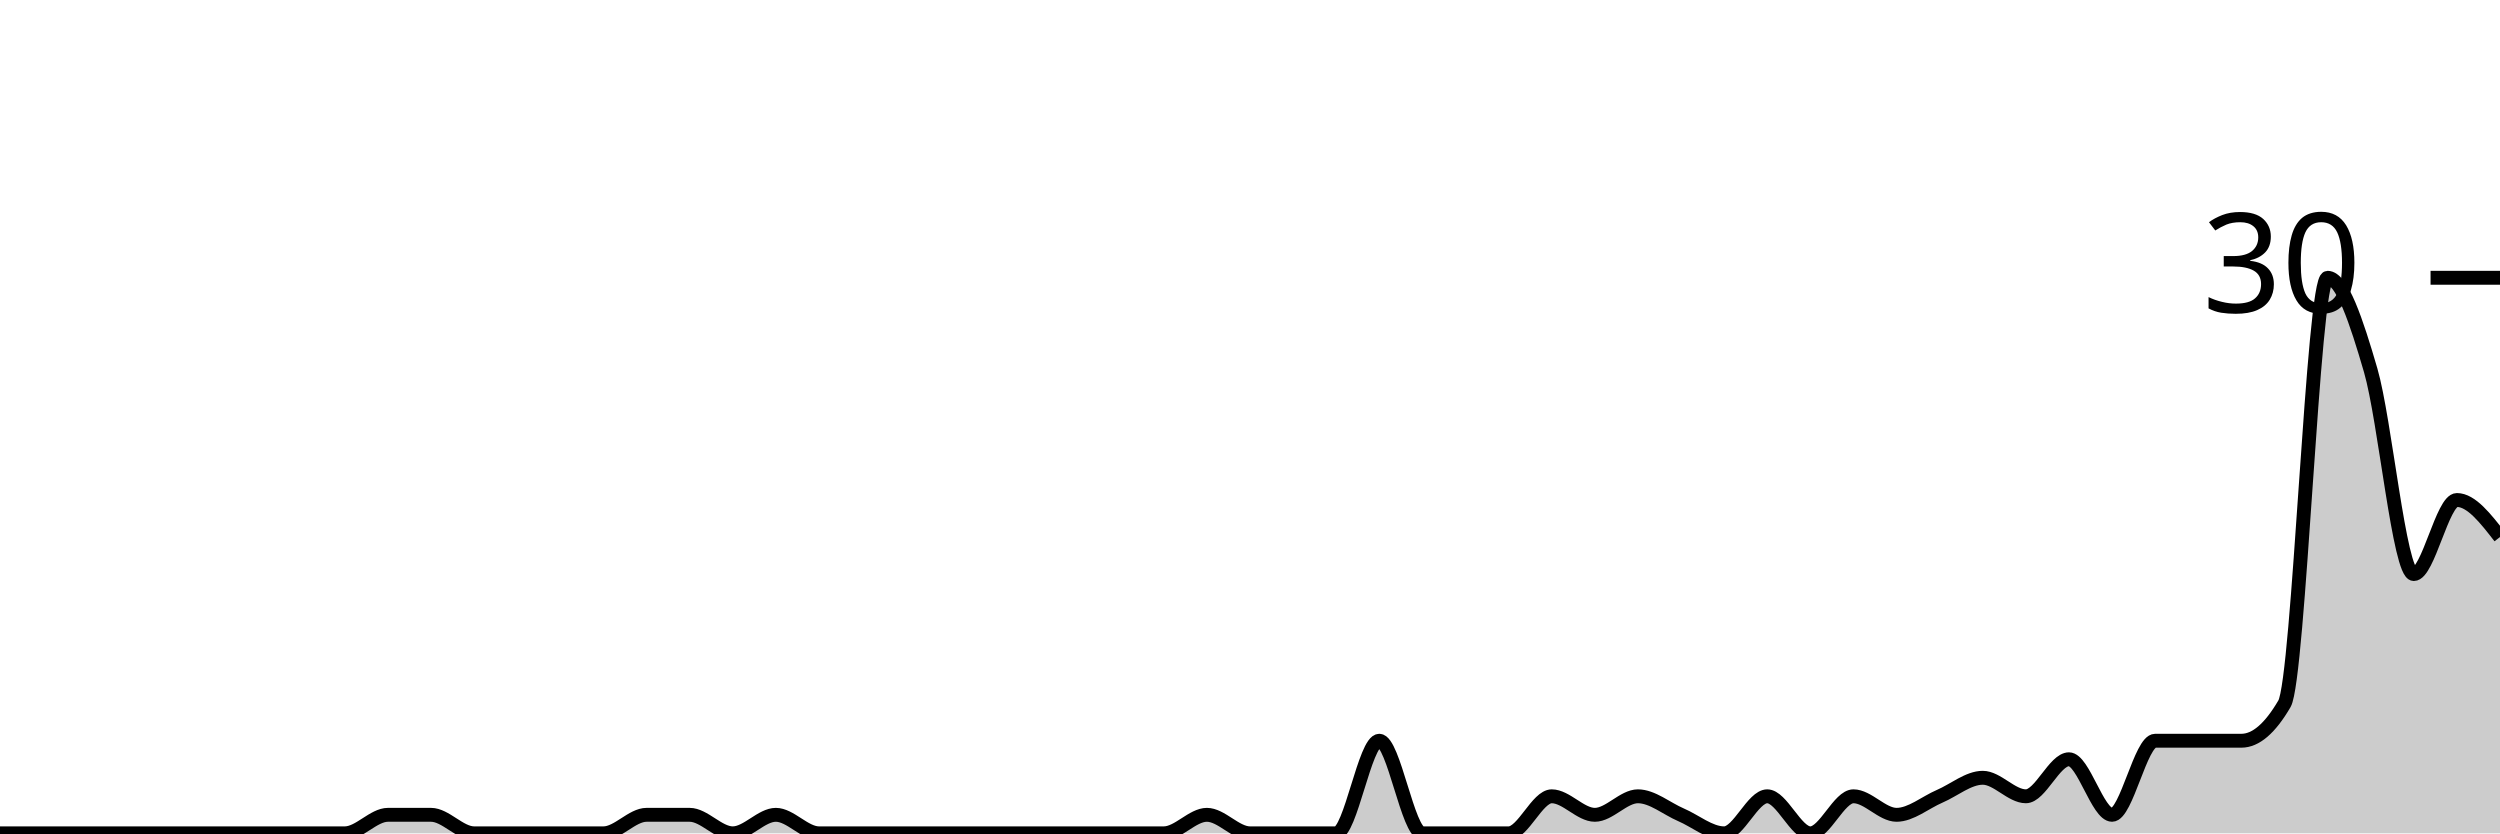
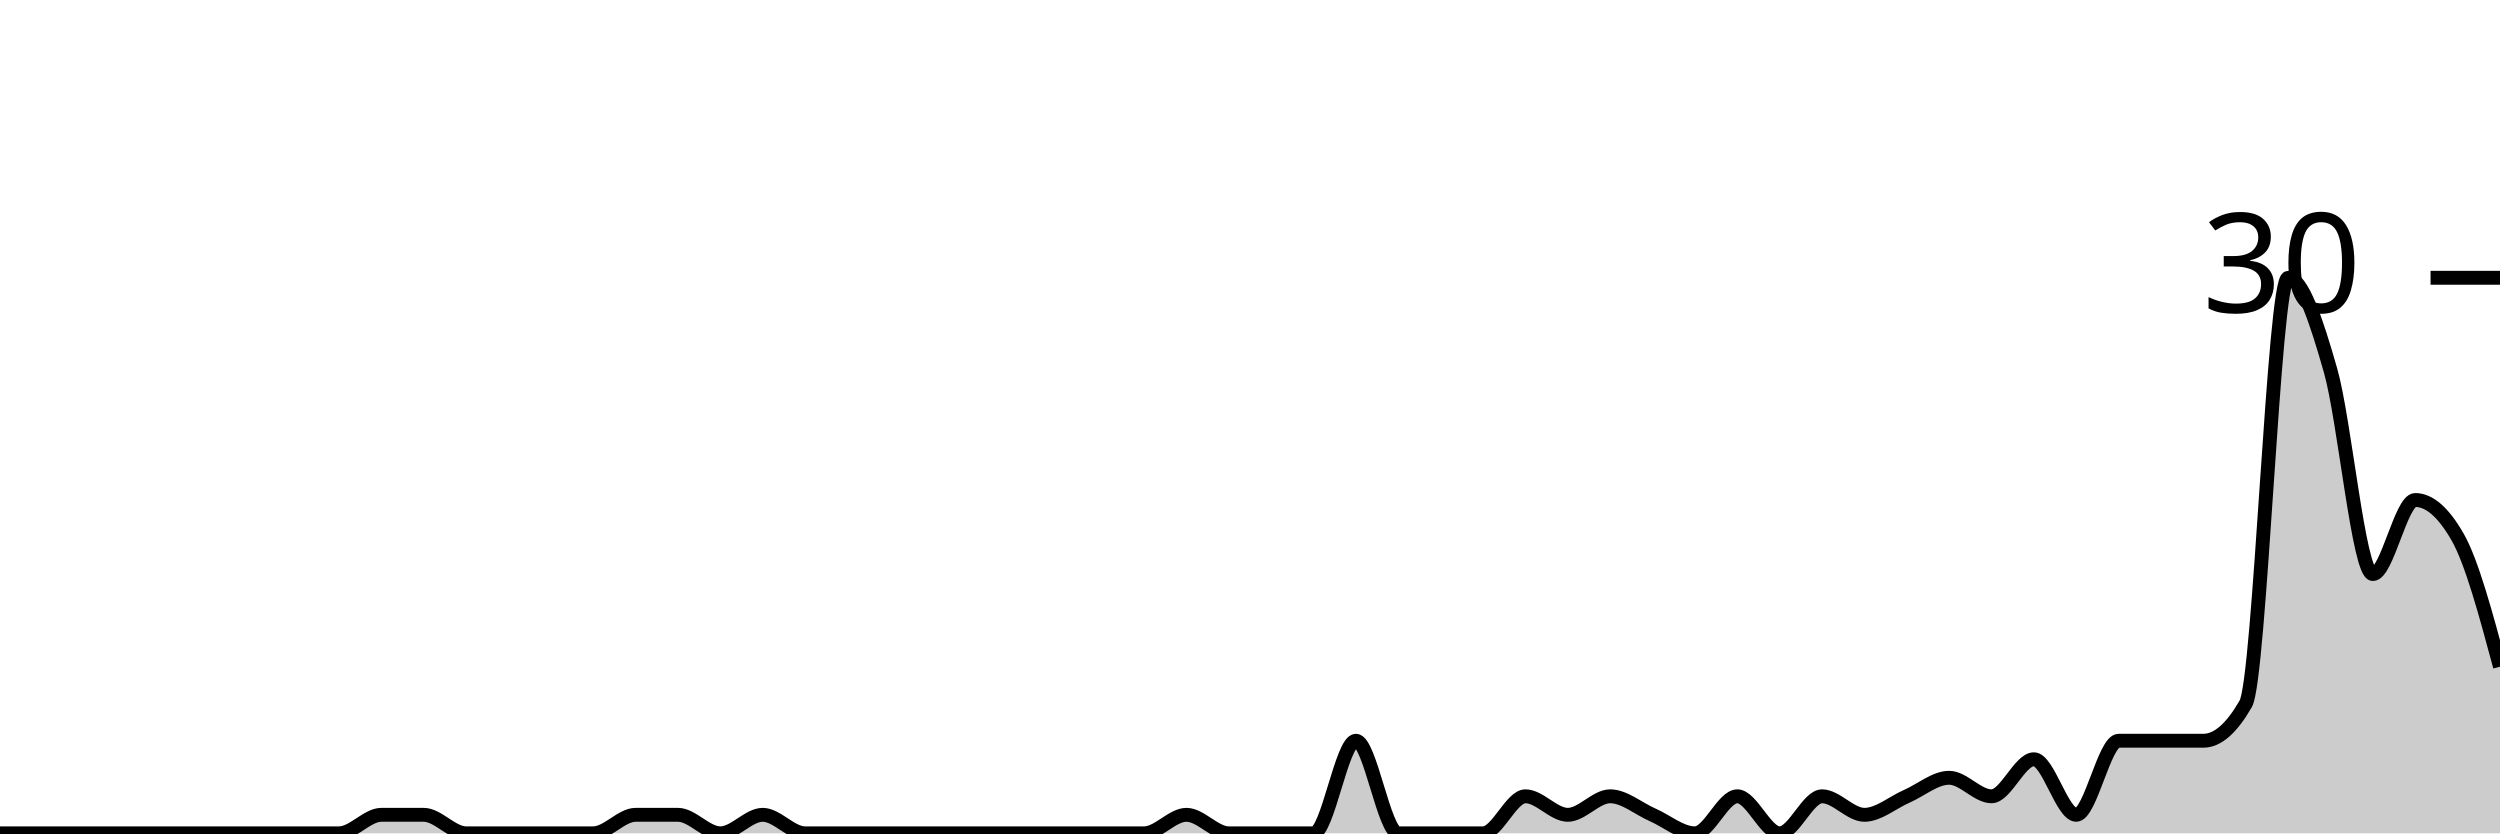
<svg xmlns="http://www.w3.org/2000/svg" viewBox="0 0 180 60">
  <g transform="translate(0,20)">
-     <path class="area" fill="rgba(0, 0, 0, 0.2)" d="M0,40C1.034,40,2.069,40,3.103,40C4.138,40,5.172,40,6.207,40C7.241,40,8.276,40,9.31,40C10.345,40,11.379,40,12.414,40C13.448,40,14.483,40,15.517,40C16.552,40,17.586,40,18.621,40C19.655,40,20.69,40,21.724,40C22.759,40,23.793,40,24.828,40C25.862,40,26.897,38.667,27.931,38.667C28.966,38.667,30,38.667,31.034,38.667C32.069,38.667,33.103,40,34.138,40C35.172,40,36.207,40,37.241,40C38.276,40,39.31,40,40.345,40C41.379,40,42.414,40,43.448,40C44.483,40,45.517,38.667,46.552,38.667C47.586,38.667,48.621,38.667,49.655,38.667C50.69,38.667,51.724,40,52.759,40C53.793,40,54.828,38.667,55.862,38.667C56.897,38.667,57.931,40,58.966,40C60,40,61.034,40,62.069,40C63.103,40,64.138,40,65.172,40C66.207,40,67.241,40,68.276,40C69.31,40,70.345,40,71.379,40C72.414,40,73.448,40,74.483,40C75.517,40,76.552,40,77.586,40C78.621,40,79.655,40,80.69,40C81.724,40,82.759,40,83.793,40C84.828,40,85.862,38.667,86.897,38.667C87.931,38.667,88.966,40,90,40C91.034,40,92.069,40,93.103,40C94.138,40,95.172,40,96.207,40C97.241,40,98.276,33.333,99.31,33.333C100.345,33.333,101.379,40,102.414,40C103.448,40,104.483,40,105.517,40C106.552,40,107.586,40,108.621,40C109.655,40,110.69,37.333,111.724,37.333C112.759,37.333,113.793,38.667,114.828,38.667C115.862,38.667,116.897,37.333,117.931,37.333C118.966,37.333,120,38.222,121.034,38.667C122.069,39.111,123.103,40,124.138,40C125.172,40,126.207,37.333,127.241,37.333C128.276,37.333,129.31,40,130.345,40C131.379,40,132.414,37.333,133.448,37.333C134.483,37.333,135.517,38.667,136.552,38.667C137.586,38.667,138.621,37.778,139.655,37.333C140.69,36.889,141.724,36,142.759,36C143.793,36,144.828,37.333,145.862,37.333C146.897,37.333,147.931,34.667,148.966,34.667C150,34.667,151.034,38.667,152.069,38.667C153.103,38.667,154.138,33.333,155.172,33.333C156.207,33.333,157.241,33.333,158.276,33.333C159.31,33.333,160.345,33.333,161.379,33.333C162.414,33.333,163.448,32.444,164.483,30.667C165.517,28.889,166.552,0,167.586,0C168.621,0,169.655,3.111,170.69,6.667C171.724,10.222,172.759,21.333,173.793,21.333C174.828,21.333,175.862,16,176.897,16C177.931,16,178.966,17.333,180,18.667L180,40C178.966,40,177.931,40,176.897,40C175.862,40,174.828,40,173.793,40C172.759,40,171.724,40,170.69,40C169.655,40,168.621,40,167.586,40C166.552,40,165.517,40,164.483,40C163.448,40,162.414,40,161.379,40C160.345,40,159.31,40,158.276,40C157.241,40,156.207,40,155.172,40C154.138,40,153.103,40,152.069,40C151.034,40,150,40,148.966,40C147.931,40,146.897,40,145.862,40C144.828,40,143.793,40,142.759,40C141.724,40,140.69,40,139.655,40C138.621,40,137.586,40,136.552,40C135.517,40,134.483,40,133.448,40C132.414,40,131.379,40,130.345,40C129.31,40,128.276,40,127.241,40C126.207,40,125.172,40,124.138,40C123.103,40,122.069,40,121.034,40C120,40,118.966,40,117.931,40C116.897,40,115.862,40,114.828,40C113.793,40,112.759,40,111.724,40C110.69,40,109.655,40,108.621,40C107.586,40,106.552,40,105.517,40C104.483,40,103.448,40,102.414,40C101.379,40,100.345,40,99.31,40C98.276,40,97.241,40,96.207,40C95.172,40,94.138,40,93.103,40C92.069,40,91.034,40,90,40C88.966,40,87.931,40,86.897,40C85.862,40,84.828,40,83.793,40C82.759,40,81.724,40,80.69,40C79.655,40,78.621,40,77.586,40C76.552,40,75.517,40,74.483,40C73.448,40,72.414,40,71.379,40C70.345,40,69.31,40,68.276,40C67.241,40,66.207,40,65.172,40C64.138,40,63.103,40,62.069,40C61.034,40,60,40,58.966,40C57.931,40,56.897,40,55.862,40C54.828,40,53.793,40,52.759,40C51.724,40,50.69,40,49.655,40C48.621,40,47.586,40,46.552,40C45.517,40,44.483,40,43.448,40C42.414,40,41.379,40,40.345,40C39.31,40,38.276,40,37.241,40C36.207,40,35.172,40,34.138,40C33.103,40,32.069,40,31.034,40C30,40,28.966,40,27.931,40C26.897,40,25.862,40,24.828,40C23.793,40,22.759,40,21.724,40C20.69,40,19.655,40,18.621,40C17.586,40,16.552,40,15.517,40C14.483,40,13.448,40,12.414,40C11.379,40,10.345,40,9.31,40C8.276,40,7.241,40,6.207,40C5.172,40,4.138,40,3.103,40C2.069,40,1.034,40,0,40Z" />
-     <path class="line" stroke="black" fill="none" d="M0,40C1.034,40,2.069,40,3.103,40C4.138,40,5.172,40,6.207,40C7.241,40,8.276,40,9.31,40C10.345,40,11.379,40,12.414,40C13.448,40,14.483,40,15.517,40C16.552,40,17.586,40,18.621,40C19.655,40,20.69,40,21.724,40C22.759,40,23.793,40,24.828,40C25.862,40,26.897,38.667,27.931,38.667C28.966,38.667,30,38.667,31.034,38.667C32.069,38.667,33.103,40,34.138,40C35.172,40,36.207,40,37.241,40C38.276,40,39.31,40,40.345,40C41.379,40,42.414,40,43.448,40C44.483,40,45.517,38.667,46.552,38.667C47.586,38.667,48.621,38.667,49.655,38.667C50.69,38.667,51.724,40,52.759,40C53.793,40,54.828,38.667,55.862,38.667C56.897,38.667,57.931,40,58.966,40C60,40,61.034,40,62.069,40C63.103,40,64.138,40,65.172,40C66.207,40,67.241,40,68.276,40C69.31,40,70.345,40,71.379,40C72.414,40,73.448,40,74.483,40C75.517,40,76.552,40,77.586,40C78.621,40,79.655,40,80.69,40C81.724,40,82.759,40,83.793,40C84.828,40,85.862,38.667,86.897,38.667C87.931,38.667,88.966,40,90,40C91.034,40,92.069,40,93.103,40C94.138,40,95.172,40,96.207,40C97.241,40,98.276,33.333,99.31,33.333C100.345,33.333,101.379,40,102.414,40C103.448,40,104.483,40,105.517,40C106.552,40,107.586,40,108.621,40C109.655,40,110.69,37.333,111.724,37.333C112.759,37.333,113.793,38.667,114.828,38.667C115.862,38.667,116.897,37.333,117.931,37.333C118.966,37.333,120,38.222,121.034,38.667C122.069,39.111,123.103,40,124.138,40C125.172,40,126.207,37.333,127.241,37.333C128.276,37.333,129.31,40,130.345,40C131.379,40,132.414,37.333,133.448,37.333C134.483,37.333,135.517,38.667,136.552,38.667C137.586,38.667,138.621,37.778,139.655,37.333C140.69,36.889,141.724,36,142.759,36C143.793,36,144.828,37.333,145.862,37.333C146.897,37.333,147.931,34.667,148.966,34.667C150,34.667,151.034,38.667,152.069,38.667C153.103,38.667,154.138,33.333,155.172,33.333C156.207,33.333,157.241,33.333,158.276,33.333C159.31,33.333,160.345,33.333,161.379,33.333C162.414,33.333,163.448,32.444,164.483,30.667C165.517,28.889,166.552,0,167.586,0C168.621,0,169.655,3.111,170.69,6.667C171.724,10.222,172.759,21.333,173.793,21.333C174.828,21.333,175.862,16,176.897,16C177.931,16,178.966,17.333,180,18.667" />
+     <path class="area" fill="rgba(0, 0, 0, 0.2)" d="M0,40C1.017,40,2.034,40,3.051,40C4.068,40,5.085,40,6.102,40C7.119,40,8.136,40,9.153,40C10.169,40,11.186,40,12.203,40C13.22,40,14.237,40,15.254,40C16.271,40,17.288,40,18.305,40C19.322,40,20.339,40,21.356,40C22.373,40,23.39,40,24.407,40C25.424,40,26.441,38.667,27.458,38.667C28.475,38.667,29.492,38.667,30.508,38.667C31.525,38.667,32.542,40,33.559,40C34.576,40,35.593,40,36.61,40C37.627,40,38.644,40,39.661,40C40.678,40,41.695,40,42.712,40C43.729,40,44.746,38.667,45.763,38.667C46.78,38.667,47.797,38.667,48.814,38.667C49.831,38.667,50.847,40,51.864,40C52.881,40,53.898,38.667,54.915,38.667C55.932,38.667,56.949,40,57.966,40C58.983,40,60,40,61.017,40C62.034,40,63.051,40,64.068,40C65.085,40,66.102,40,67.119,40C68.136,40,69.153,40,70.169,40C71.186,40,72.203,40,73.22,40C74.237,40,75.254,40,76.271,40C77.288,40,78.305,40,79.322,40C80.339,40,81.356,40,82.373,40C83.39,40,84.407,38.667,85.424,38.667C86.441,38.667,87.458,40,88.475,40C89.492,40,90.508,40,91.525,40C92.542,40,93.559,40,94.576,40C95.593,40,96.61,33.333,97.627,33.333C98.644,33.333,99.661,40,100.678,40C101.695,40,102.712,40,103.729,40C104.746,40,105.763,40,106.78,40C107.797,40,108.814,37.333,109.831,37.333C110.847,37.333,111.864,38.667,112.881,38.667C113.898,38.667,114.915,37.333,115.932,37.333C116.949,37.333,117.966,38.222,118.983,38.667C120,39.111,121.017,40,122.034,40C123.051,40,124.068,37.333,125.085,37.333C126.102,37.333,127.119,40,128.136,40C129.153,40,130.169,37.333,131.186,37.333C132.203,37.333,133.22,38.667,134.237,38.667C135.254,38.667,136.271,37.778,137.288,37.333C138.305,36.889,139.322,36,140.339,36C141.356,36,142.373,37.333,143.39,37.333C144.407,37.333,145.424,34.667,146.441,34.667C147.458,34.667,148.475,38.667,149.492,38.667C150.508,38.667,151.525,33.333,152.542,33.333C153.559,33.333,154.576,33.333,155.593,33.333C156.61,33.333,157.627,33.333,158.644,33.333C159.661,33.333,160.678,32.444,161.695,30.667C162.712,28.889,163.729,0,164.746,0C165.763,0,166.78,3.111,167.797,6.667C168.814,10.222,169.831,21.333,170.847,21.333C171.864,21.333,172.881,16,173.898,16C174.915,16,175.932,16.889,176.949,18.667C177.966,20.444,178.983,24.222,180,28L180,40C178.983,40,177.966,40,176.949,40C175.932,40,174.915,40,173.898,40C172.881,40,171.864,40,170.847,40C169.831,40,168.814,40,167.797,40C166.78,40,165.763,40,164.746,40C163.729,40,162.712,40,161.695,40C160.678,40,159.661,40,158.644,40C157.627,40,156.61,40,155.593,40C154.576,40,153.559,40,152.542,40C151.525,40,150.508,40,149.492,40C148.475,40,147.458,40,146.441,40C145.424,40,144.407,40,143.39,40C142.373,40,141.356,40,140.339,40C139.322,40,138.305,40,137.288,40C136.271,40,135.254,40,134.237,40C133.22,40,132.203,40,131.186,40C130.169,40,129.153,40,128.136,40C127.119,40,126.102,40,125.085,40C124.068,40,123.051,40,122.034,40C121.017,40,120,40,118.983,40C117.966,40,116.949,40,115.932,40C114.915,40,113.898,40,112.881,40C111.864,40,110.847,40,109.831,40C108.814,40,107.797,40,106.78,40C105.763,40,104.746,40,103.729,40C102.712,40,101.695,40,100.678,40C99.661,40,98.644,40,97.627,40C96.61,40,95.593,40,94.576,40C93.559,40,92.542,40,91.525,40C90.508,40,89.492,40,88.475,40C87.458,40,86.441,40,85.424,40C84.407,40,83.39,40,82.373,40C81.356,40,80.339,40,79.322,40C78.305,40,77.288,40,76.271,40C75.254,40,74.237,40,73.22,40C72.203,40,71.186,40,70.169,40C69.153,40,68.136,40,67.119,40C66.102,40,65.085,40,64.068,40C63.051,40,62.034,40,61.017,40C60,40,58.983,40,57.966,40C56.949,40,55.932,40,54.915,40C53.898,40,52.881,40,51.864,40C50.847,40,49.831,40,48.814,40C47.797,40,46.78,40,45.763,40C44.746,40,43.729,40,42.712,40C41.695,40,40.678,40,39.661,40C38.644,40,37.627,40,36.61,40C35.593,40,34.576,40,33.559,40C32.542,40,31.525,40,30.508,40C29.492,40,28.475,40,27.458,40C26.441,40,25.424,40,24.407,40C23.39,40,22.373,40,21.356,40C20.339,40,19.322,40,18.305,40C17.288,40,16.271,40,15.254,40C14.237,40,13.22,40,12.203,40C11.186,40,10.169,40,9.153,40C8.136,40,7.119,40,6.102,40C5.085,40,4.068,40,3.051,40C2.034,40,1.017,40,0,40Z" />
+     <path class="line" stroke="black" fill="none" d="M0,40C1.017,40,2.034,40,3.051,40C4.068,40,5.085,40,6.102,40C7.119,40,8.136,40,9.153,40C10.169,40,11.186,40,12.203,40C13.22,40,14.237,40,15.254,40C16.271,40,17.288,40,18.305,40C19.322,40,20.339,40,21.356,40C22.373,40,23.39,40,24.407,40C25.424,40,26.441,38.667,27.458,38.667C28.475,38.667,29.492,38.667,30.508,38.667C31.525,38.667,32.542,40,33.559,40C34.576,40,35.593,40,36.61,40C37.627,40,38.644,40,39.661,40C40.678,40,41.695,40,42.712,40C43.729,40,44.746,38.667,45.763,38.667C46.78,38.667,47.797,38.667,48.814,38.667C49.831,38.667,50.847,40,51.864,40C52.881,40,53.898,38.667,54.915,38.667C55.932,38.667,56.949,40,57.966,40C58.983,40,60,40,61.017,40C62.034,40,63.051,40,64.068,40C65.085,40,66.102,40,67.119,40C68.136,40,69.153,40,70.169,40C71.186,40,72.203,40,73.22,40C74.237,40,75.254,40,76.271,40C77.288,40,78.305,40,79.322,40C80.339,40,81.356,40,82.373,40C83.39,40,84.407,38.667,85.424,38.667C86.441,38.667,87.458,40,88.475,40C89.492,40,90.508,40,91.525,40C92.542,40,93.559,40,94.576,40C95.593,40,96.61,33.333,97.627,33.333C98.644,33.333,99.661,40,100.678,40C101.695,40,102.712,40,103.729,40C104.746,40,105.763,40,106.78,40C107.797,40,108.814,37.333,109.831,37.333C110.847,37.333,111.864,38.667,112.881,38.667C113.898,38.667,114.915,37.333,115.932,37.333C116.949,37.333,117.966,38.222,118.983,38.667C120,39.111,121.017,40,122.034,40C123.051,40,124.068,37.333,125.085,37.333C126.102,37.333,127.119,40,128.136,40C129.153,40,130.169,37.333,131.186,37.333C132.203,37.333,133.22,38.667,134.237,38.667C135.254,38.667,136.271,37.778,137.288,37.333C138.305,36.889,139.322,36,140.339,36C141.356,36,142.373,37.333,143.39,37.333C144.407,37.333,145.424,34.667,146.441,34.667C147.458,34.667,148.475,38.667,149.492,38.667C150.508,38.667,151.525,33.333,152.542,33.333C153.559,33.333,154.576,33.333,155.593,33.333C156.61,33.333,157.627,33.333,158.644,33.333C159.661,33.333,160.678,32.444,161.695,30.667C162.712,28.889,163.729,0,164.746,0C165.763,0,166.78,3.111,167.797,6.667C168.814,10.222,169.831,21.333,170.847,21.333C171.864,21.333,172.881,16,173.898,16C174.915,16,175.932,16.889,176.949,18.667C177.966,20.444,178.983,24.222,180,28" />
    <path class="axis-ceiling" stroke-width="1" stroke="black" fill="none" d="M175,0L180,0" />
    <text class="axis-ceiling-label" font-family="sans-serif" text-anchor="end" font-size="10px" x="170" y="2.5">30</text>
  </g>
</svg>
